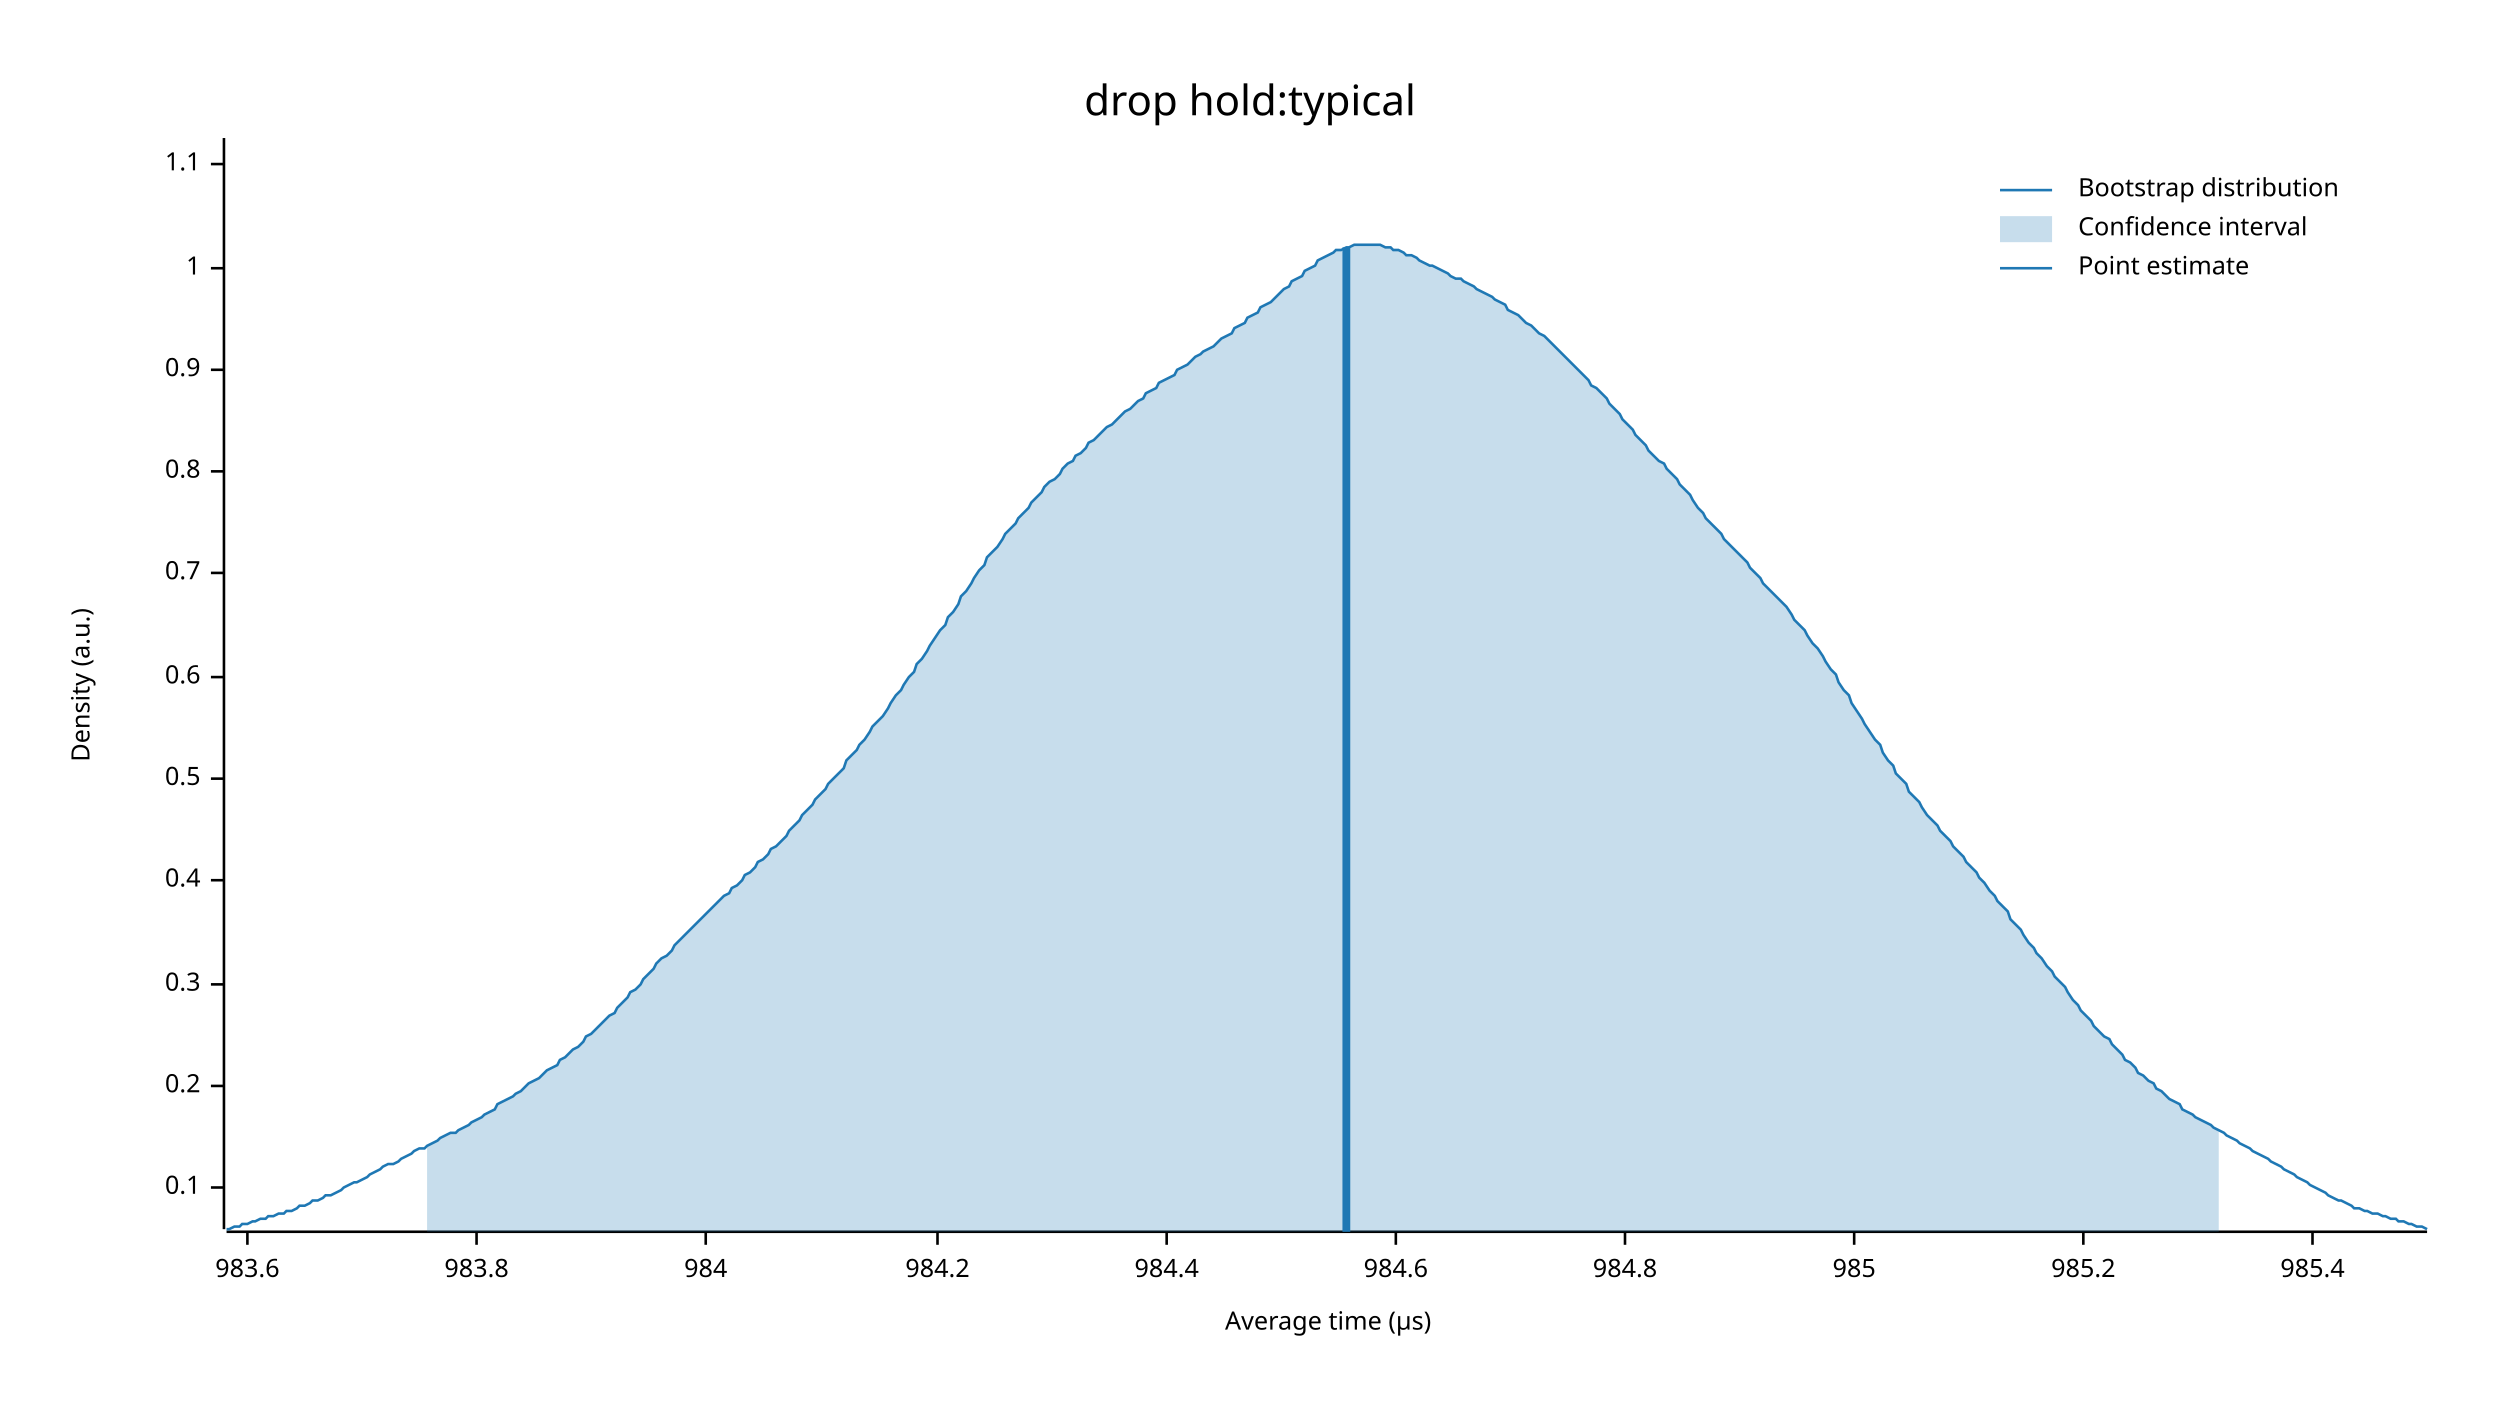
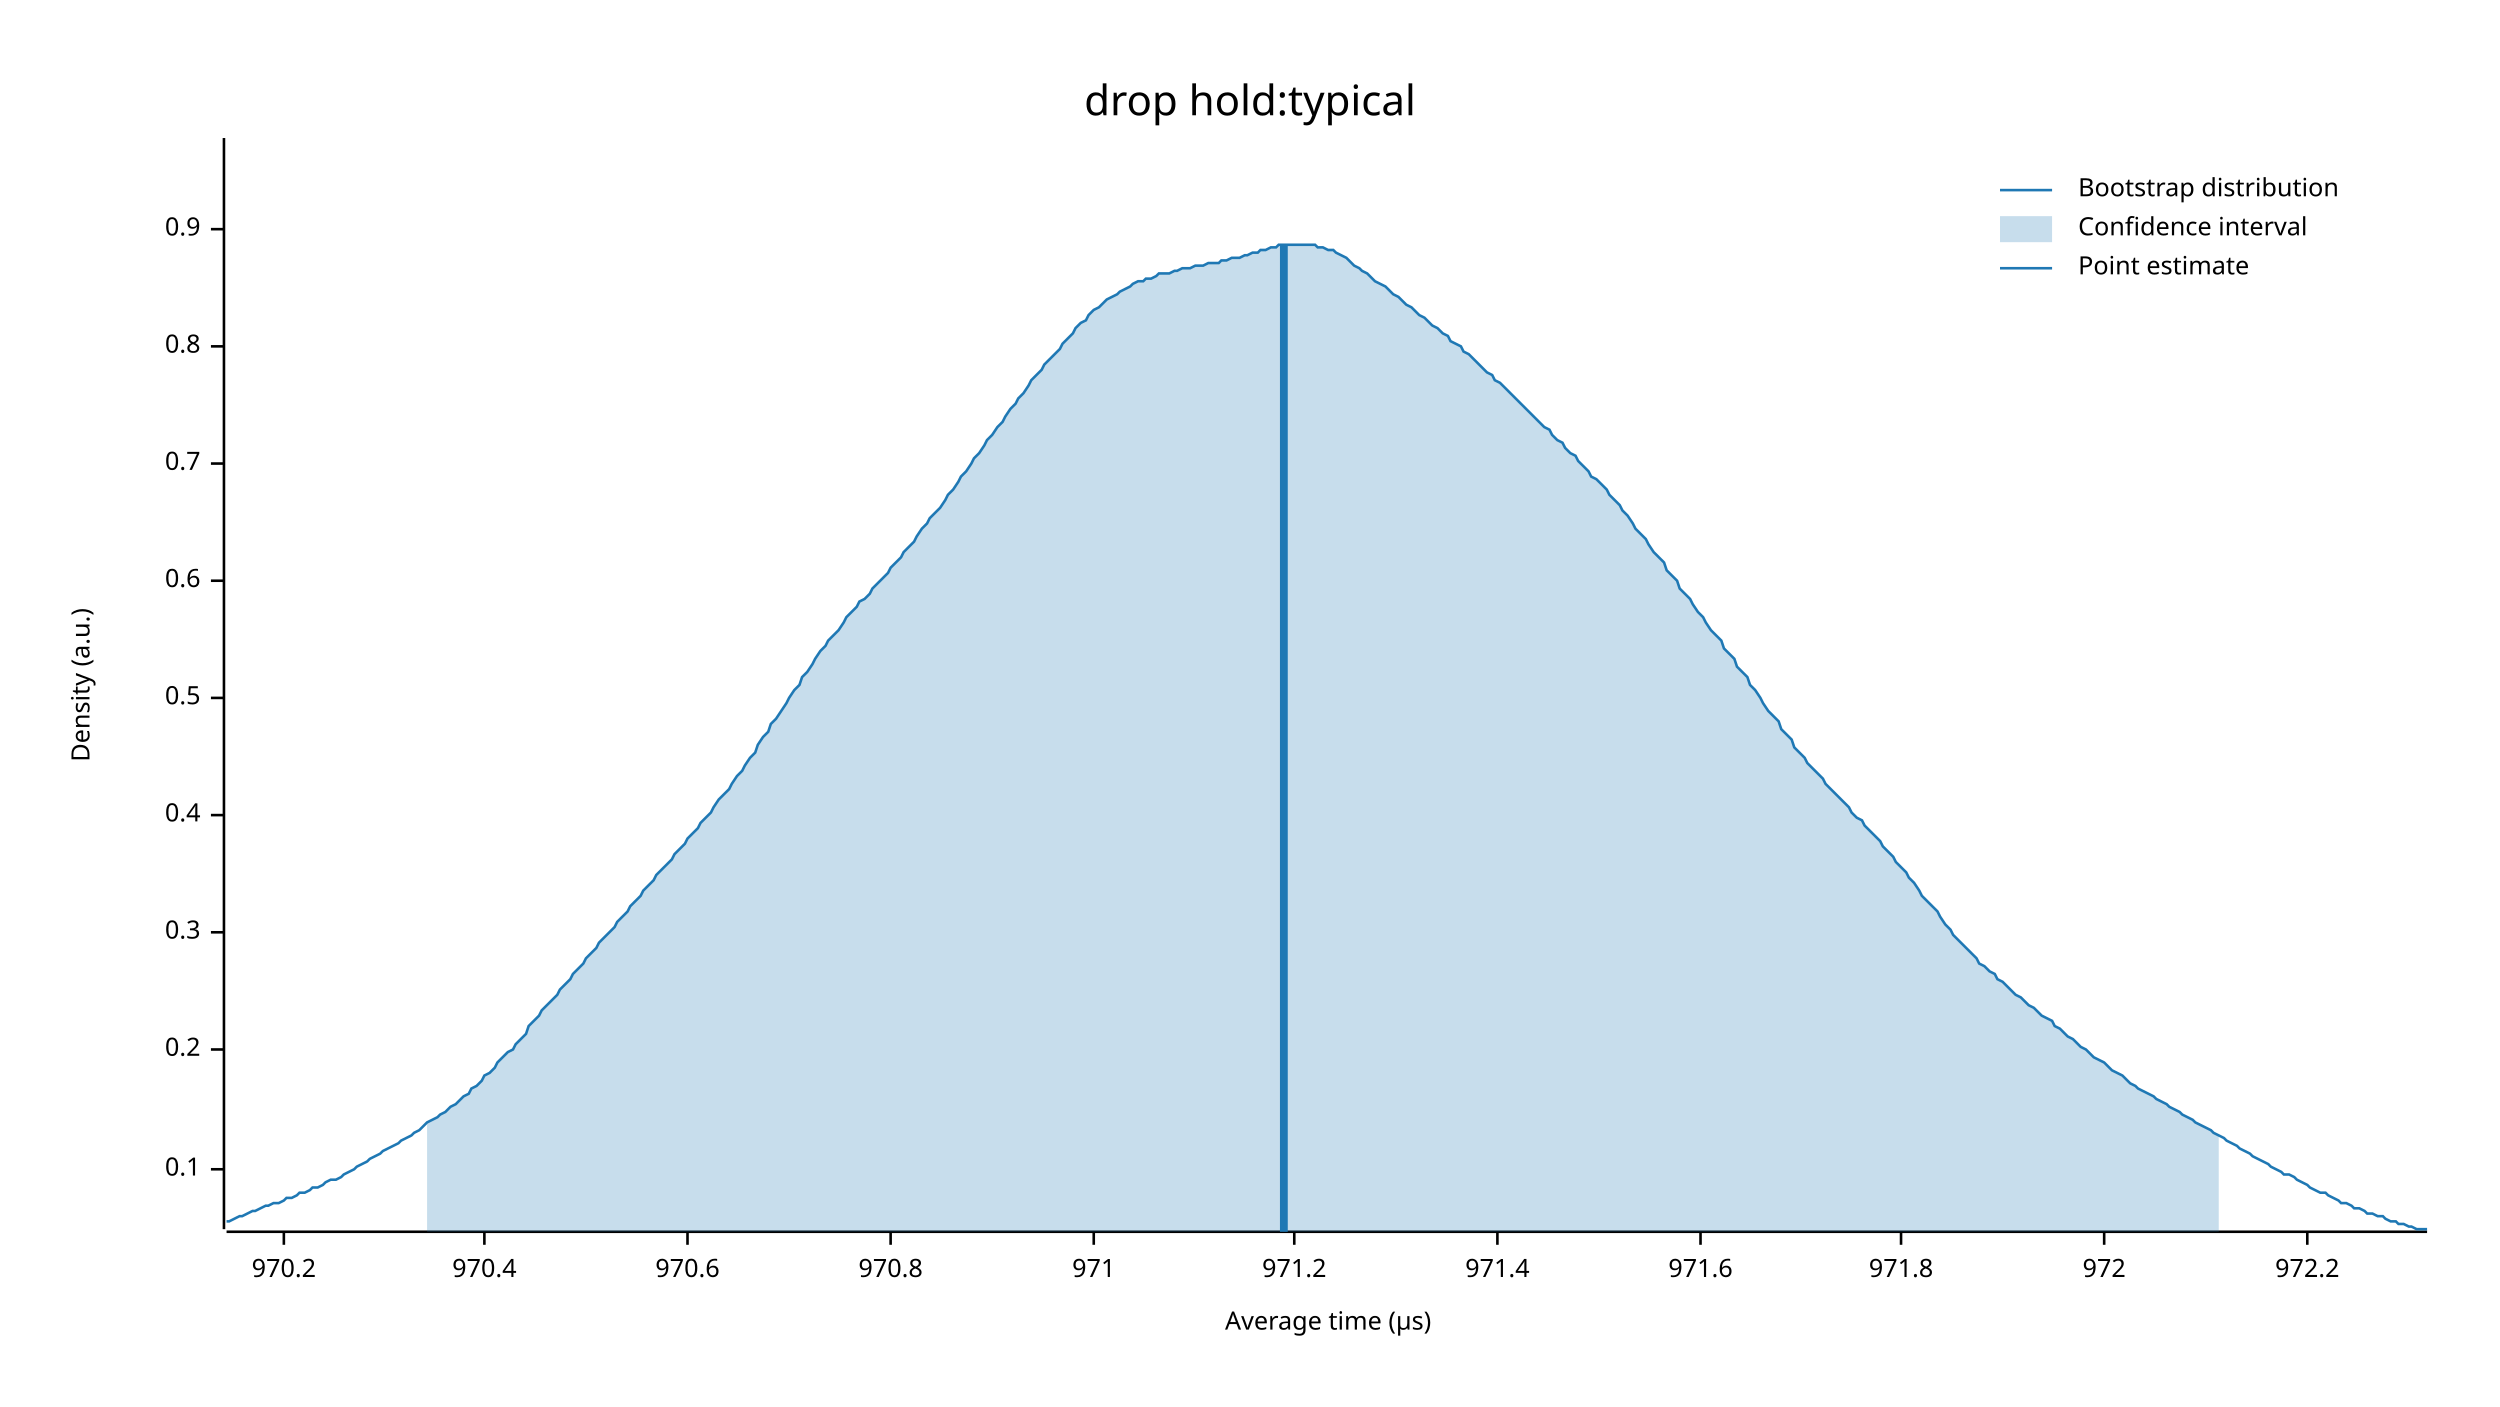
<svg xmlns="http://www.w3.org/2000/svg" width="960" height="540" viewBox="0 0 960 540">
  <text x="480" y="32" dy="0.76em" text-anchor="middle" font-family="sans-serif" font-size="16.129" opacity="1" fill="#000000">
drop hold:typical
</text>
  <text x="27" y="263" dy="0.76em" text-anchor="middle" font-family="sans-serif" font-size="9.677" opacity="1" fill="#000000" transform="rotate(270, 27, 263)">
Density (a.u.)
</text>
  <text x="510" y="513" dy="-0.5ex" text-anchor="middle" font-family="sans-serif" font-size="9.677" opacity="1" fill="#000000">
Average time (µs)
</text>
  <polyline fill="none" opacity="1" stroke="#000000" stroke-width="1" points="86,53 86,472 " />
-   <text x="77" y="456" dy="0.5ex" text-anchor="end" font-family="sans-serif" font-size="9.677" opacity="1" fill="#000000">
+   <text x="77" y="449" dy="0.5ex" text-anchor="end" font-family="sans-serif" font-size="9.677" opacity="1" fill="#000000">
0.1
</text>
-   <polyline fill="none" opacity="1" stroke="#000000" stroke-width="1" points="81,456 86,456 " />
-   <text x="77" y="417" dy="0.5ex" text-anchor="end" font-family="sans-serif" font-size="9.677" opacity="1" fill="#000000">
+   <polyline fill="none" opacity="1" stroke="#000000" stroke-width="1" points="81,449 86,449 " />
+   <text x="77" y="403" dy="0.5ex" text-anchor="end" font-family="sans-serif" font-size="9.677" opacity="1" fill="#000000">
0.2
</text>
-   <polyline fill="none" opacity="1" stroke="#000000" stroke-width="1" points="81,417 86,417 " />
-   <text x="77" y="378" dy="0.5ex" text-anchor="end" font-family="sans-serif" font-size="9.677" opacity="1" fill="#000000">
+   <polyline fill="none" opacity="1" stroke="#000000" stroke-width="1" points="81,403 86,403 " />
+   <text x="77" y="358" dy="0.5ex" text-anchor="end" font-family="sans-serif" font-size="9.677" opacity="1" fill="#000000">
0.3
</text>
-   <polyline fill="none" opacity="1" stroke="#000000" stroke-width="1" points="81,378 86,378 " />
-   <text x="77" y="338" dy="0.5ex" text-anchor="end" font-family="sans-serif" font-size="9.677" opacity="1" fill="#000000">
+   <polyline fill="none" opacity="1" stroke="#000000" stroke-width="1" points="81,358 86,358 " />
+   <text x="77" y="313" dy="0.5ex" text-anchor="end" font-family="sans-serif" font-size="9.677" opacity="1" fill="#000000">
0.4
</text>
-   <polyline fill="none" opacity="1" stroke="#000000" stroke-width="1" points="81,338 86,338 " />
-   <text x="77" y="299" dy="0.5ex" text-anchor="end" font-family="sans-serif" font-size="9.677" opacity="1" fill="#000000">
+   <polyline fill="none" opacity="1" stroke="#000000" stroke-width="1" points="81,313 86,313 " />
+   <text x="77" y="268" dy="0.5ex" text-anchor="end" font-family="sans-serif" font-size="9.677" opacity="1" fill="#000000">
0.5
</text>
-   <polyline fill="none" opacity="1" stroke="#000000" stroke-width="1" points="81,299 86,299 " />
-   <text x="77" y="260" dy="0.5ex" text-anchor="end" font-family="sans-serif" font-size="9.677" opacity="1" fill="#000000">
+   <polyline fill="none" opacity="1" stroke="#000000" stroke-width="1" points="81,268 86,268 " />
+   <text x="77" y="223" dy="0.5ex" text-anchor="end" font-family="sans-serif" font-size="9.677" opacity="1" fill="#000000">
0.6
</text>
-   <polyline fill="none" opacity="1" stroke="#000000" stroke-width="1" points="81,260 86,260 " />
-   <text x="77" y="220" dy="0.5ex" text-anchor="end" font-family="sans-serif" font-size="9.677" opacity="1" fill="#000000">
+   <polyline fill="none" opacity="1" stroke="#000000" stroke-width="1" points="81,223 86,223 " />
+   <text x="77" y="178" dy="0.5ex" text-anchor="end" font-family="sans-serif" font-size="9.677" opacity="1" fill="#000000">
0.7
</text>
-   <polyline fill="none" opacity="1" stroke="#000000" stroke-width="1" points="81,220 86,220 " />
-   <text x="77" y="181" dy="0.5ex" text-anchor="end" font-family="sans-serif" font-size="9.677" opacity="1" fill="#000000">
+   <polyline fill="none" opacity="1" stroke="#000000" stroke-width="1" points="81,178 86,178 " />
+   <text x="77" y="133" dy="0.5ex" text-anchor="end" font-family="sans-serif" font-size="9.677" opacity="1" fill="#000000">
0.8
</text>
-   <polyline fill="none" opacity="1" stroke="#000000" stroke-width="1" points="81,181 86,181 " />
-   <text x="77" y="142" dy="0.5ex" text-anchor="end" font-family="sans-serif" font-size="9.677" opacity="1" fill="#000000">
+   <polyline fill="none" opacity="1" stroke="#000000" stroke-width="1" points="81,133 86,133 " />
+   <text x="77" y="88" dy="0.5ex" text-anchor="end" font-family="sans-serif" font-size="9.677" opacity="1" fill="#000000">
0.9
</text>
-   <polyline fill="none" opacity="1" stroke="#000000" stroke-width="1" points="81,142 86,142 " />
-   <text x="77" y="103" dy="0.5ex" text-anchor="end" font-family="sans-serif" font-size="9.677" opacity="1" fill="#000000">
- 1
+   <polyline fill="none" opacity="1" stroke="#000000" stroke-width="1" points="81,88 86,88 " />
+   <polyline fill="none" opacity="1" stroke="#000000" stroke-width="1" points="87,473 932,473 " />
+   <text x="109" y="483" dy="0.76em" text-anchor="middle" font-family="sans-serif" font-size="9.677" opacity="1" fill="#000000">
+ 970.2
</text>
-   <polyline fill="none" opacity="1" stroke="#000000" stroke-width="1" points="81,103 86,103 " />
-   <text x="77" y="63" dy="0.5ex" text-anchor="end" font-family="sans-serif" font-size="9.677" opacity="1" fill="#000000">
- 1.1
+   <polyline fill="none" opacity="1" stroke="#000000" stroke-width="1" points="109,473 109,478 " />
+   <text x="186" y="483" dy="0.76em" text-anchor="middle" font-family="sans-serif" font-size="9.677" opacity="1" fill="#000000">
+ 970.4
</text>
-   <polyline fill="none" opacity="1" stroke="#000000" stroke-width="1" points="81,63 86,63 " />
-   <polyline fill="none" opacity="1" stroke="#000000" stroke-width="1" points="87,473 932,473 " />
-   <text x="95" y="483" dy="0.76em" text-anchor="middle" font-family="sans-serif" font-size="9.677" opacity="1" fill="#000000">
- 983.6
+   <polyline fill="none" opacity="1" stroke="#000000" stroke-width="1" points="186,473 186,478 " />
+   <text x="264" y="483" dy="0.76em" text-anchor="middle" font-family="sans-serif" font-size="9.677" opacity="1" fill="#000000">
+ 970.6
</text>
-   <polyline fill="none" opacity="1" stroke="#000000" stroke-width="1" points="95,473 95,478 " />
-   <text x="183" y="483" dy="0.76em" text-anchor="middle" font-family="sans-serif" font-size="9.677" opacity="1" fill="#000000">
- 983.8
+   <polyline fill="none" opacity="1" stroke="#000000" stroke-width="1" points="264,473 264,478 " />
+   <text x="342" y="483" dy="0.76em" text-anchor="middle" font-family="sans-serif" font-size="9.677" opacity="1" fill="#000000">
+ 970.8
</text>
-   <polyline fill="none" opacity="1" stroke="#000000" stroke-width="1" points="183,473 183,478 " />
-   <text x="271" y="483" dy="0.76em" text-anchor="middle" font-family="sans-serif" font-size="9.677" opacity="1" fill="#000000">
- 984
+   <polyline fill="none" opacity="1" stroke="#000000" stroke-width="1" points="342,473 342,478 " />
+   <text x="420" y="483" dy="0.76em" text-anchor="middle" font-family="sans-serif" font-size="9.677" opacity="1" fill="#000000">
+ 971
</text>
-   <polyline fill="none" opacity="1" stroke="#000000" stroke-width="1" points="271,473 271,478 " />
-   <text x="360" y="483" dy="0.76em" text-anchor="middle" font-family="sans-serif" font-size="9.677" opacity="1" fill="#000000">
- 984.2
+   <polyline fill="none" opacity="1" stroke="#000000" stroke-width="1" points="420,473 420,478 " />
+   <text x="497" y="483" dy="0.76em" text-anchor="middle" font-family="sans-serif" font-size="9.677" opacity="1" fill="#000000">
+ 971.2
</text>
-   <polyline fill="none" opacity="1" stroke="#000000" stroke-width="1" points="360,473 360,478 " />
-   <text x="448" y="483" dy="0.76em" text-anchor="middle" font-family="sans-serif" font-size="9.677" opacity="1" fill="#000000">
- 984.4
+   <polyline fill="none" opacity="1" stroke="#000000" stroke-width="1" points="497,473 497,478 " />
+   <text x="575" y="483" dy="0.76em" text-anchor="middle" font-family="sans-serif" font-size="9.677" opacity="1" fill="#000000">
+ 971.4
</text>
-   <polyline fill="none" opacity="1" stroke="#000000" stroke-width="1" points="448,473 448,478 " />
-   <text x="536" y="483" dy="0.76em" text-anchor="middle" font-family="sans-serif" font-size="9.677" opacity="1" fill="#000000">
- 984.6
+   <polyline fill="none" opacity="1" stroke="#000000" stroke-width="1" points="575,473 575,478 " />
+   <text x="653" y="483" dy="0.76em" text-anchor="middle" font-family="sans-serif" font-size="9.677" opacity="1" fill="#000000">
+ 971.6
</text>
-   <polyline fill="none" opacity="1" stroke="#000000" stroke-width="1" points="536,473 536,478 " />
-   <text x="624" y="483" dy="0.76em" text-anchor="middle" font-family="sans-serif" font-size="9.677" opacity="1" fill="#000000">
- 984.8
+   <polyline fill="none" opacity="1" stroke="#000000" stroke-width="1" points="653,473 653,478 " />
+   <text x="730" y="483" dy="0.76em" text-anchor="middle" font-family="sans-serif" font-size="9.677" opacity="1" fill="#000000">
+ 971.8
</text>
-   <polyline fill="none" opacity="1" stroke="#000000" stroke-width="1" points="624,473 624,478 " />
-   <text x="712" y="483" dy="0.76em" text-anchor="middle" font-family="sans-serif" font-size="9.677" opacity="1" fill="#000000">
- 985
+   <polyline fill="none" opacity="1" stroke="#000000" stroke-width="1" points="730,473 730,478 " />
+   <text x="808" y="483" dy="0.76em" text-anchor="middle" font-family="sans-serif" font-size="9.677" opacity="1" fill="#000000">
+ 972
</text>
-   <polyline fill="none" opacity="1" stroke="#000000" stroke-width="1" points="712,473 712,478 " />
-   <text x="800" y="483" dy="0.76em" text-anchor="middle" font-family="sans-serif" font-size="9.677" opacity="1" fill="#000000">
- 985.2
+   <polyline fill="none" opacity="1" stroke="#000000" stroke-width="1" points="808,473 808,478 " />
+   <text x="886" y="483" dy="0.76em" text-anchor="middle" font-family="sans-serif" font-size="9.677" opacity="1" fill="#000000">
+ 972.2
</text>
-   <polyline fill="none" opacity="1" stroke="#000000" stroke-width="1" points="800,473 800,478 " />
-   <text x="888" y="483" dy="0.76em" text-anchor="middle" font-family="sans-serif" font-size="9.677" opacity="1" fill="#000000">
- 985.4
- </text>
-   <polyline fill="none" opacity="1" stroke="#000000" stroke-width="1" points="888,473 888,478 " />
-   <polyline fill="none" opacity="1" stroke="#1F78B4" stroke-width="1" points="87,472 88,472 90,471 92,471 93,470 95,470 97,469 98,469 100,468 102,468 103,467 105,467 107,466 109,466 110,465 112,465 114,464 115,463 117,463 119,462 120,461 122,461 124,460 125,459 127,459 129,458 131,457 132,456 134,455 136,454 137,454 139,453 141,452 142,451 144,450 146,449 147,448 149,447 151,447 153,446 154,445 156,444 158,443 159,442 161,441 163,441 164,440 166,439 168,438 169,437 171,436 173,435 175,435 176,434 178,433 180,432 181,431 183,430 185,429 186,428 188,427 190,426 191,424 193,423 195,422 197,421 198,420 200,419 202,417 203,416 205,415 207,414 208,413 210,411 212,410 214,409 215,407 217,406 219,404 220,403 222,402 224,400 225,398 227,397 229,395 230,394 232,392 234,390 236,389 237,387 239,385 241,383 242,381 244,380 246,378 247,376 249,374 251,372 252,370 254,368 256,367 258,365 259,363 261,361 263,359 264,358 266,356 268,354 269,353 271,351 273,349 274,348 276,346 278,344 280,343 281,341 283,340 285,338 286,336 288,335 290,333 291,331 293,330 295,328 296,326 298,325 300,323 302,321 303,319 305,317 307,315 308,313 310,311 312,309 313,307 315,305 317,303 318,301 320,299 322,297 324,295 325,292 327,290 329,288 330,286 332,284 334,281 335,279 337,277 339,275 341,272 342,270 344,267 346,265 347,263 349,260 351,258 352,255 354,253 356,250 357,248 359,245 361,242 363,240 364,237 366,235 368,232 369,229 371,227 373,224 374,222 376,219 378,217 379,214 381,212 383,210 385,207 386,205 388,203 390,201 391,199 393,197 395,195 396,193 398,191 400,189 401,187 403,185 405,184 407,182 408,180 410,178 412,177 413,175 415,174 417,172 418,170 420,169 422,167 423,166 425,164 427,163 429,161 430,160 432,158 434,157 435,156 437,154 439,153 440,151 442,150 444,149 445,147 447,146 449,145 451,144 452,142 454,141 456,140 457,139 459,137 461,136 462,135 464,134 466,133 468,131 469,130 471,129 473,128 474,126 476,125 478,124 479,122 481,121 483,120 484,118 486,117 488,116 490,114 491,113 493,111 495,110 496,108 498,107 500,106 501,104 503,103 505,102 506,100 508,99 510,98 512,97 513,96 515,96 517,95 518,95 520,94 522,94 523,94 525,94 527,94 528,94 530,94 532,95 534,95 535,96 537,96 539,97 540,98 542,98 544,99 545,100 547,101 549,102 550,102 552,103 554,104 556,105 557,106 559,107 561,107 562,108 564,109 566,110 567,111 569,112 571,113 573,114 574,115 576,116 578,117 579,119 581,120 583,121 584,122 586,124 588,125 589,126 591,128 593,129 595,131 596,132 598,134 600,136 601,137 603,139 605,141 606,142 608,144 610,146 611,148 613,149 615,151 617,153 618,155 620,157 622,159 623,161 625,163 627,165 628,167 630,169 632,171 633,173 635,175 637,177 639,178 640,180 642,182 644,184 645,186 647,188 649,190 650,192 652,195 654,197 655,199 657,201 659,203 661,205 662,207 664,209 666,211 667,212 669,214 671,216 672,218 674,220 676,222 677,224 679,226 681,228 683,230 684,231 686,233 688,236 689,238 691,240 693,242 694,244 696,247 698,249 700,252 701,254 703,257 705,259 706,262 708,265 710,267 711,270 713,273 715,276 716,278 718,281 720,284 722,286 723,289 725,292 727,294 728,297 730,299 732,301 733,304 735,306 737,308 738,310 740,313 742,315 744,317 745,319 747,321 749,323 750,325 752,327 754,329 755,331 757,333 759,335 760,337 762,339 764,342 766,344 767,346 769,348 771,350 772,353 774,355 776,357 777,359 779,362 781,364 782,366 784,368 786,371 788,373 789,375 791,377 793,379 794,381 796,384 798,386 799,388 801,390 803,392 804,394 806,396 808,398 810,399 811,401 813,403 815,405 816,407 818,408 820,410 821,412 823,413 825,415 827,416 828,418 830,419 832,421 833,422 835,423 837,424 838,426 840,427 842,428 843,429 845,430 847,431 849,432 850,433 852,434 854,435 855,436 857,437 859,438 860,439 862,440 864,441 865,442 867,443 869,444 871,445 872,446 874,447 876,448 877,449 879,450 881,451 882,452 884,453 886,454 887,455 889,456 891,457 893,458 894,459 896,460 898,461 899,461 901,462 903,463 904,464 906,464 908,465 909,465 911,466 913,466 915,467 916,467 918,468 920,468 921,469 923,469 925,470 926,470 928,471 930,471 932,472 " />
-   <polygon opacity="0.25" fill="#1F78B4" points="164,440 166,439 168,438 169,437 171,436 173,435 175,435 176,434 178,433 180,432 181,431 183,430 185,429 186,428 188,427 190,426 191,424 193,423 195,422 197,421 198,420 200,419 202,417 203,416 205,415 207,414 208,413 210,411 212,410 214,409 215,407 217,406 219,404 220,403 222,402 224,400 225,398 227,397 229,395 230,394 232,392 234,390 236,389 237,387 239,385 241,383 242,381 244,380 246,378 247,376 249,374 251,372 252,370 254,368 256,367 258,365 259,363 261,361 263,359 264,358 266,356 268,354 269,353 271,351 273,349 274,348 276,346 278,344 280,343 281,341 283,340 285,338 286,336 288,335 290,333 291,331 293,330 295,328 296,326 298,325 300,323 302,321 303,319 305,317 307,315 308,313 310,311 312,309 313,307 315,305 317,303 318,301 320,299 322,297 324,295 325,292 327,290 329,288 330,286 332,284 334,281 335,279 337,277 339,275 341,272 342,270 344,267 346,265 347,263 349,260 351,258 352,255 354,253 356,250 357,248 359,245 361,242 363,240 364,237 366,235 368,232 369,229 371,227 373,224 374,222 376,219 378,217 379,214 381,212 383,210 385,207 386,205 388,203 390,201 391,199 393,197 395,195 396,193 398,191 400,189 401,187 403,185 405,184 407,182 408,180 410,178 412,177 413,175 415,174 417,172 418,170 420,169 422,167 423,166 425,164 427,163 429,161 430,160 432,158 434,157 435,156 437,154 439,153 440,151 442,150 444,149 445,147 447,146 449,145 451,144 452,142 454,141 456,140 457,139 459,137 461,136 462,135 464,134 466,133 468,131 469,130 471,129 473,128 474,126 476,125 478,124 479,122 481,121 483,120 484,118 486,117 488,116 490,114 491,113 493,111 495,110 496,108 498,107 500,106 501,104 503,103 505,102 506,100 508,99 510,98 512,97 513,96 515,96 517,95 518,95 520,94 522,94 523,94 525,94 527,94 528,94 530,94 532,95 534,95 535,96 537,96 539,97 540,98 542,98 544,99 545,100 547,101 549,102 550,102 552,103 554,104 556,105 557,106 559,107 561,107 562,108 564,109 566,110 567,111 569,112 571,113 573,114 574,115 576,116 578,117 579,119 581,120 583,121 584,122 586,124 588,125 589,126 591,128 593,129 595,131 596,132 598,134 600,136 601,137 603,139 605,141 606,142 608,144 610,146 611,148 613,149 615,151 617,153 618,155 620,157 622,159 623,161 625,163 627,165 628,167 630,169 632,171 633,173 635,175 637,177 639,178 640,180 642,182 644,184 645,186 647,188 649,190 650,192 652,195 654,197 655,199 657,201 659,203 661,205 662,207 664,209 666,211 667,212 669,214 671,216 672,218 674,220 676,222 677,224 679,226 681,228 683,230 684,231 686,233 688,236 689,238 691,240 693,242 694,244 696,247 698,249 700,252 701,254 703,257 705,259 706,262 708,265 710,267 711,270 713,273 715,276 716,278 718,281 720,284 722,286 723,289 725,292 727,294 728,297 730,299 732,301 733,304 735,306 737,308 738,310 740,313 742,315 744,317 745,319 747,321 749,323 750,325 752,327 754,329 755,331 757,333 759,335 760,337 762,339 764,342 766,344 767,346 769,348 771,350 772,353 774,355 776,357 777,359 779,362 781,364 782,366 784,368 786,371 788,373 789,375 791,377 793,379 794,381 796,384 798,386 799,388 801,390 803,392 804,394 806,396 808,398 810,399 811,401 813,403 815,405 816,407 818,408 820,410 821,412 823,413 825,415 827,416 828,418 830,419 832,421 833,422 835,423 837,424 838,426 840,427 842,428 843,429 845,430 847,431 849,432 850,433 852,434 852,473 164,473 " />
-   <polyline fill="none" opacity="1" stroke="#1F78B4" stroke-width="3" points="517,473 517,95 " />
+   <polyline fill="none" opacity="1" stroke="#000000" stroke-width="1" points="886,473 886,478 " />
+   <polyline fill="none" opacity="1" stroke="#1F78B4" stroke-width="1" points="87,469 88,469 90,468 92,467 93,467 95,466 97,465 98,465 100,464 102,463 103,463 105,462 107,462 109,461 110,460 112,460 114,459 115,458 117,458 119,457 120,456 122,456 124,455 125,454 127,453 129,453 131,452 132,451 134,450 136,449 137,448 139,447 141,446 142,445 144,444 146,443 147,442 149,441 151,440 153,439 154,438 156,437 158,436 159,435 161,434 163,432 164,431 166,430 168,429 169,428 171,427 173,425 175,424 176,423 178,421 180,420 181,418 183,417 185,415 186,413 188,412 190,410 191,408 193,406 195,404 197,403 198,401 200,399 202,397 203,394 205,392 207,390 208,388 210,386 212,384 214,382 215,380 217,378 219,376 220,374 222,372 224,370 225,368 227,366 229,364 230,362 232,360 234,358 236,356 237,354 239,352 241,350 242,348 244,346 246,344 247,342 249,340 251,338 252,336 254,334 256,332 258,330 259,328 261,326 263,324 264,322 266,320 268,318 269,316 271,314 273,312 274,310 276,307 278,305 280,303 281,301 283,298 285,296 286,294 288,291 290,289 291,286 293,283 295,281 296,278 298,276 300,273 302,270 303,268 305,265 307,263 308,260 310,258 312,255 313,253 315,250 317,248 318,246 320,244 322,242 324,239 325,237 327,235 329,233 330,231 332,230 334,228 335,226 337,224 339,222 341,220 342,218 344,216 346,214 347,212 349,210 351,208 352,206 354,203 356,201 357,199 359,197 361,195 363,192 364,190 366,188 368,185 369,183 371,181 373,178 374,176 376,174 378,171 379,169 381,167 383,164 385,162 386,160 388,157 390,155 391,153 393,151 395,148 396,146 398,144 400,142 401,140 403,138 405,136 407,134 408,132 410,130 412,128 413,126 415,124 417,123 418,121 420,119 422,118 423,117 425,115 427,114 429,113 430,112 432,111 434,110 435,109 437,108 439,108 440,107 442,107 444,106 445,105 447,105 449,105 451,104 452,104 454,103 456,103 457,103 459,102 461,102 462,102 464,101 466,101 468,101 469,100 471,100 473,99 474,99 476,99 478,98 479,98 481,97 483,97 484,96 486,96 488,95 490,95 491,94 493,94 495,94 496,94 498,94 500,94 501,94 503,94 505,94 506,95 508,95 510,96 512,96 513,97 515,98 517,99 518,100 520,102 522,103 523,104 525,105 527,107 528,108 530,109 532,110 534,112 535,113 537,114 539,116 540,117 542,118 544,120 545,121 547,122 549,124 550,125 552,126 554,128 556,129 557,131 559,132 561,133 562,135 564,136 566,138 567,139 569,141 571,143 573,144 574,146 576,147 578,149 579,150 581,152 583,154 584,155 586,157 588,159 589,160 591,162 593,164 595,165 596,167 598,169 600,170 601,172 603,174 605,175 606,177 608,179 610,181 611,183 613,184 615,186 617,188 618,190 620,192 622,194 623,196 625,198 627,201 628,203 630,205 632,207 633,209 635,212 637,214 639,216 640,219 642,221 644,223 645,226 647,228 649,230 650,232 652,235 654,237 655,239 657,242 659,244 661,246 662,249 664,251 666,253 667,256 669,258 671,260 672,263 674,265 676,268 677,270 679,273 681,275 683,277 684,280 686,282 688,284 689,287 691,289 693,291 694,293 696,295 698,297 700,299 701,301 703,303 705,305 706,306 708,308 710,310 711,312 713,314 715,315 716,317 718,319 720,321 722,323 723,325 725,327 727,329 728,331 730,333 732,335 733,337 735,339 737,342 738,344 740,346 742,348 744,350 745,352 747,355 749,357 750,359 752,361 754,363 755,364 757,366 759,368 760,370 762,371 764,373 766,374 767,376 769,377 771,379 772,380 774,382 776,383 777,384 779,386 781,387 782,388 784,390 786,391 788,392 789,394 791,395 793,397 794,398 796,399 798,401 799,402 801,403 803,405 804,406 806,407 808,408 810,410 811,411 813,412 815,413 816,414 818,416 820,417 821,418 823,419 825,420 827,421 828,422 830,423 832,424 833,425 835,426 837,427 838,428 840,429 842,430 843,431 845,432 847,433 849,434 850,435 852,436 854,437 855,438 857,439 859,440 860,441 862,442 864,443 865,444 867,445 869,446 871,447 872,448 874,449 876,450 877,451 879,451 881,452 882,453 884,454 886,455 887,456 889,457 891,458 893,458 894,459 896,460 898,461 899,462 901,462 903,463 904,464 906,464 908,465 909,466 911,466 913,467 915,467 916,468 918,469 920,469 921,470 923,470 925,471 926,471 928,472 930,472 932,472 " />
+   <polygon opacity="0.25" fill="#1F78B4" points="164,431 166,430 168,429 169,428 171,427 173,425 175,424 176,423 178,421 180,420 181,418 183,417 185,415 186,413 188,412 190,410 191,408 193,406 195,404 197,403 198,401 200,399 202,397 203,394 205,392 207,390 208,388 210,386 212,384 214,382 215,380 217,378 219,376 220,374 222,372 224,370 225,368 227,366 229,364 230,362 232,360 234,358 236,356 237,354 239,352 241,350 242,348 244,346 246,344 247,342 249,340 251,338 252,336 254,334 256,332 258,330 259,328 261,326 263,324 264,322 266,320 268,318 269,316 271,314 273,312 274,310 276,307 278,305 280,303 281,301 283,298 285,296 286,294 288,291 290,289 291,286 293,283 295,281 296,278 298,276 300,273 302,270 303,268 305,265 307,263 308,260 310,258 312,255 313,253 315,250 317,248 318,246 320,244 322,242 324,239 325,237 327,235 329,233 330,231 332,230 334,228 335,226 337,224 339,222 341,220 342,218 344,216 346,214 347,212 349,210 351,208 352,206 354,203 356,201 357,199 359,197 361,195 363,192 364,190 366,188 368,185 369,183 371,181 373,178 374,176 376,174 378,171 379,169 381,167 383,164 385,162 386,160 388,157 390,155 391,153 393,151 395,148 396,146 398,144 400,142 401,140 403,138 405,136 407,134 408,132 410,130 412,128 413,126 415,124 417,123 418,121 420,119 422,118 423,117 425,115 427,114 429,113 430,112 432,111 434,110 435,109 437,108 439,108 440,107 442,107 444,106 445,105 447,105 449,105 451,104 452,104 454,103 456,103 457,103 459,102 461,102 462,102 464,101 466,101 468,101 469,100 471,100 473,99 474,99 476,99 478,98 479,98 481,97 483,97 484,96 486,96 488,95 490,95 491,94 493,94 495,94 496,94 498,94 500,94 501,94 503,94 505,94 506,95 508,95 510,96 512,96 513,97 515,98 517,99 518,100 520,102 522,103 523,104 525,105 527,107 528,108 530,109 532,110 534,112 535,113 537,114 539,116 540,117 542,118 544,120 545,121 547,122 549,124 550,125 552,126 554,128 556,129 557,131 559,132 561,133 562,135 564,136 566,138 567,139 569,141 571,143 573,144 574,146 576,147 578,149 579,150 581,152 583,154 584,155 586,157 588,159 589,160 591,162 593,164 595,165 596,167 598,169 600,170 601,172 603,174 605,175 606,177 608,179 610,181 611,183 613,184 615,186 617,188 618,190 620,192 622,194 623,196 625,198 627,201 628,203 630,205 632,207 633,209 635,212 637,214 639,216 640,219 642,221 644,223 645,226 647,228 649,230 650,232 652,235 654,237 655,239 657,242 659,244 661,246 662,249 664,251 666,253 667,256 669,258 671,260 672,263 674,265 676,268 677,270 679,273 681,275 683,277 684,280 686,282 688,284 689,287 691,289 693,291 694,293 696,295 698,297 700,299 701,301 703,303 705,305 706,306 708,308 710,310 711,312 713,314 715,315 716,317 718,319 720,321 722,323 723,325 725,327 727,329 728,331 730,333 732,335 733,337 735,339 737,342 738,344 740,346 742,348 744,350 745,352 747,355 749,357 750,359 752,361 754,363 755,364 757,366 759,368 760,370 762,371 764,373 766,374 767,376 769,377 771,379 772,380 774,382 776,383 777,384 779,386 781,387 782,388 784,390 786,391 788,392 789,394 791,395 793,397 794,398 796,399 798,401 799,402 801,403 803,405 804,406 806,407 808,408 810,410 811,411 813,412 815,413 816,414 818,416 820,417 821,418 823,419 825,420 827,421 828,422 830,423 832,424 833,425 835,426 837,427 838,428 840,429 842,430 843,431 845,432 847,433 849,434 850,435 852,436 852,473 164,473 " />
+   <polyline fill="none" opacity="1" stroke="#1F78B4" stroke-width="3" points="493,473 493,94 " />
  <text x="798" y="68" dy="0.76em" text-anchor="start" font-family="sans-serif" font-size="9.677" opacity="1" fill="#000000">
Bootstrap distribution
</text>
  <text x="798" y="83" dy="0.76em" text-anchor="start" font-family="sans-serif" font-size="9.677" opacity="1" fill="#000000">
Confidence interval
</text>
  <text x="798" y="98" dy="0.76em" text-anchor="start" font-family="sans-serif" font-size="9.677" opacity="1" fill="#000000">
Point estimate
</text>
  <polyline fill="none" opacity="1" stroke="#1F78B4" stroke-width="1" points="768,73 788,73 " />
  <rect x="768" y="83" width="20" height="10" opacity="0.25" fill="#1F78B4" stroke="none" />
  <polyline fill="none" opacity="1" stroke="#1F78B4" stroke-width="1" points="768,103 788,103 " />
</svg>
